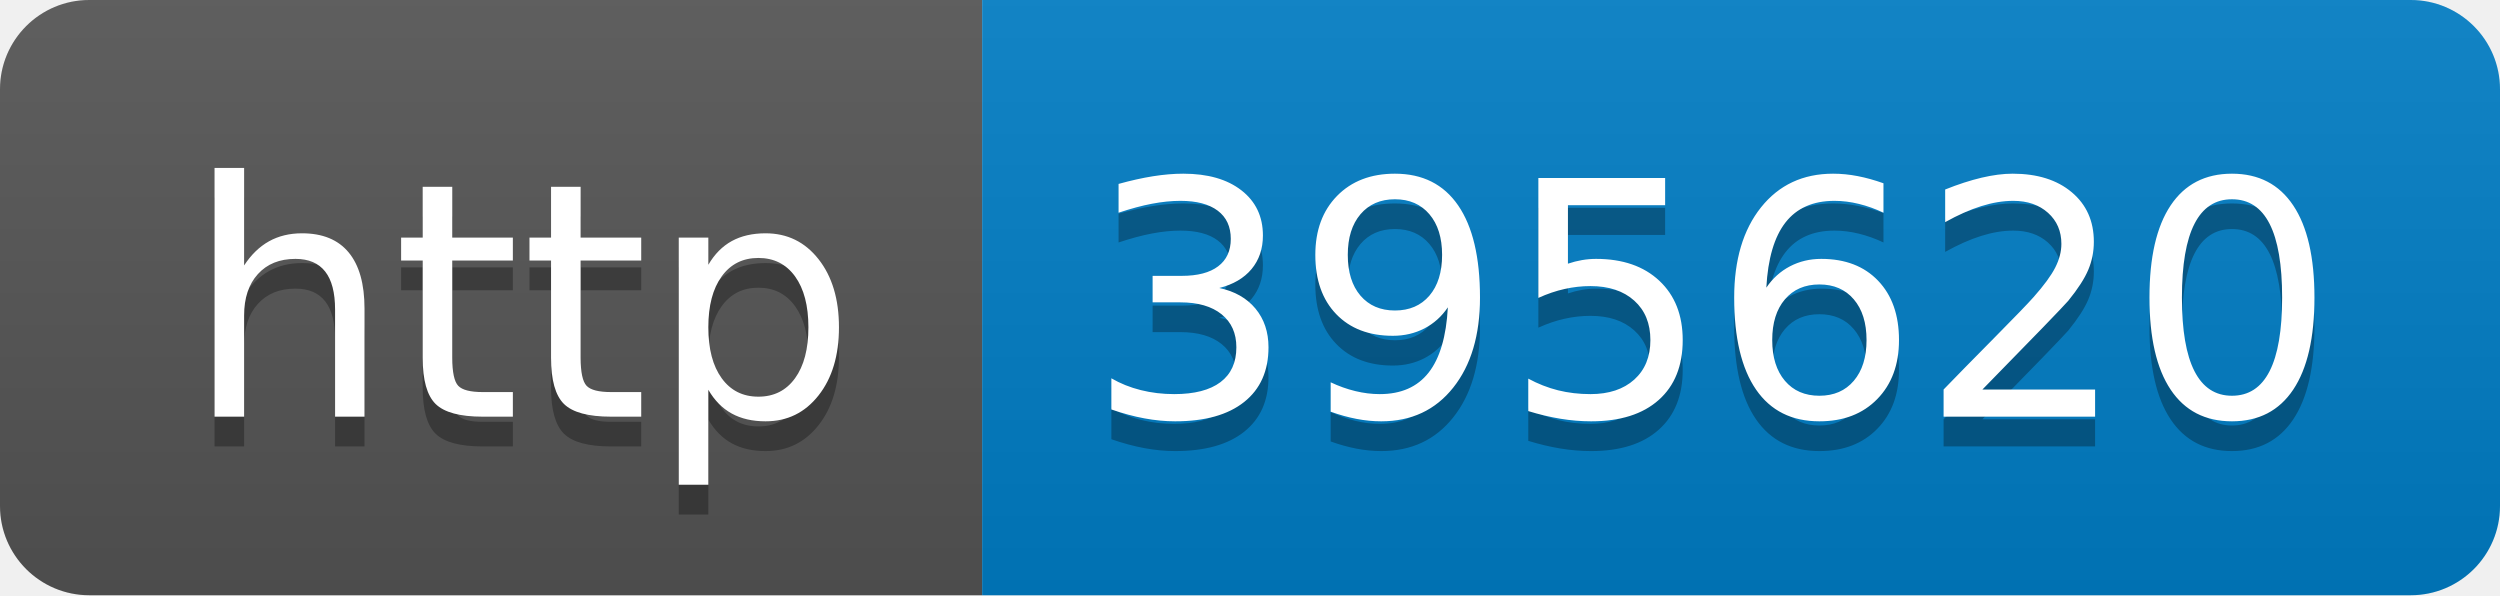
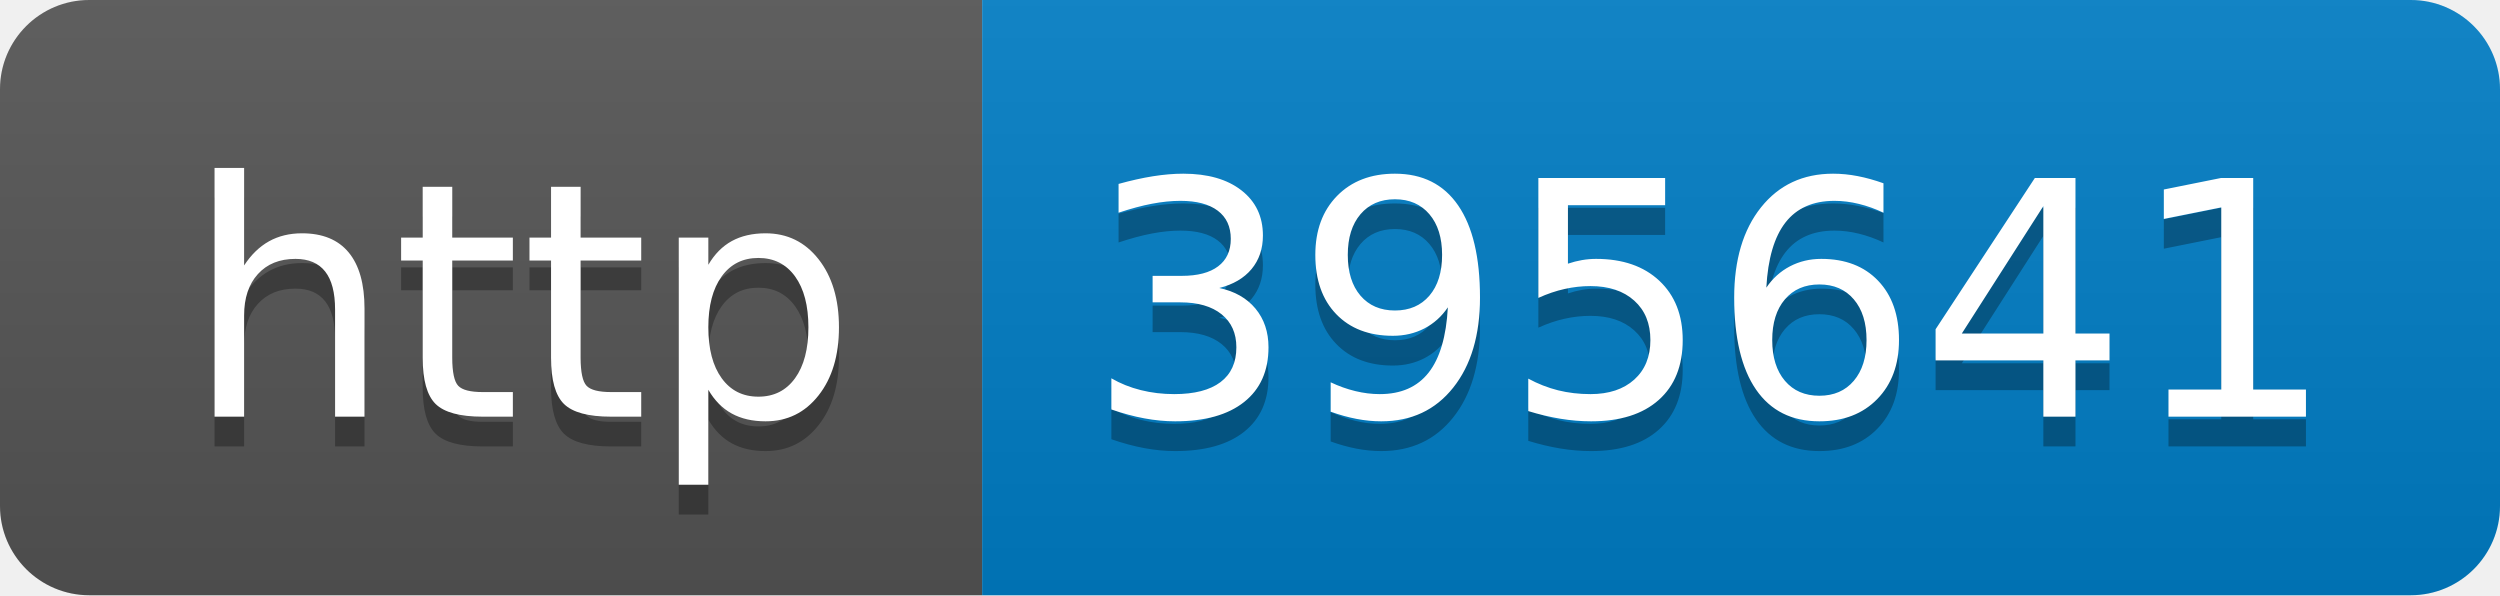
- <svg xmlns="http://www.w3.org/2000/svg" width="84" height="20" role="img" aria-label="http: 395620">
+ <svg xmlns="http://www.w3.org/2000/svg" width="84" height="20" role="img" aria-label="http: 395641">
  <linearGradient id="s" x2="0" y2="100%">
    <stop offset="0" stop-color="#bbb" stop-opacity=".1" />
    <stop offset="1" stop-opacity=".1" />
  </linearGradient>
  <clipPath id="r">
    <rect width="84" height="20" rx="3" fill="#fff" />
  </clipPath>
  <g clip-path="url(#r)">
    <rect width="33" height="20" fill="#555" />
    <rect x="33" width="51" height="20" fill="#007ec6" />
    <rect width="84" height="20" fill="url(#s)" />
  </g>
  <g fill="#fff" text-anchor="middle" font-family="Verdana,Geneva,DejaVu Sans,sans-serif" text-rendering="geometricPrecision" font-size="110">
    <text aria-hidden="true" x="175" y="150" fill="#010101" fill-opacity=".3" transform="scale(.1)" textLength="230">http</text>
    <text x="175" y="140" transform="scale(.1)" fill="#fff" textLength="230">http</text>
-     <text aria-hidden="true" x="575" y="150" fill="#010101" fill-opacity=".3" transform="scale(.1)" textLength="410">395620</text>
-     <text x="575" y="140" transform="scale(.1)" fill="#fff" textLength="410">395620</text>
+     <text aria-hidden="true" x="575" y="150" fill="#010101" fill-opacity=".3" transform="scale(.1)" textLength="410">395641</text>
+     <text x="575" y="140" transform="scale(.1)" fill="#fff" textLength="410">395641</text>
  </g>
</svg>
